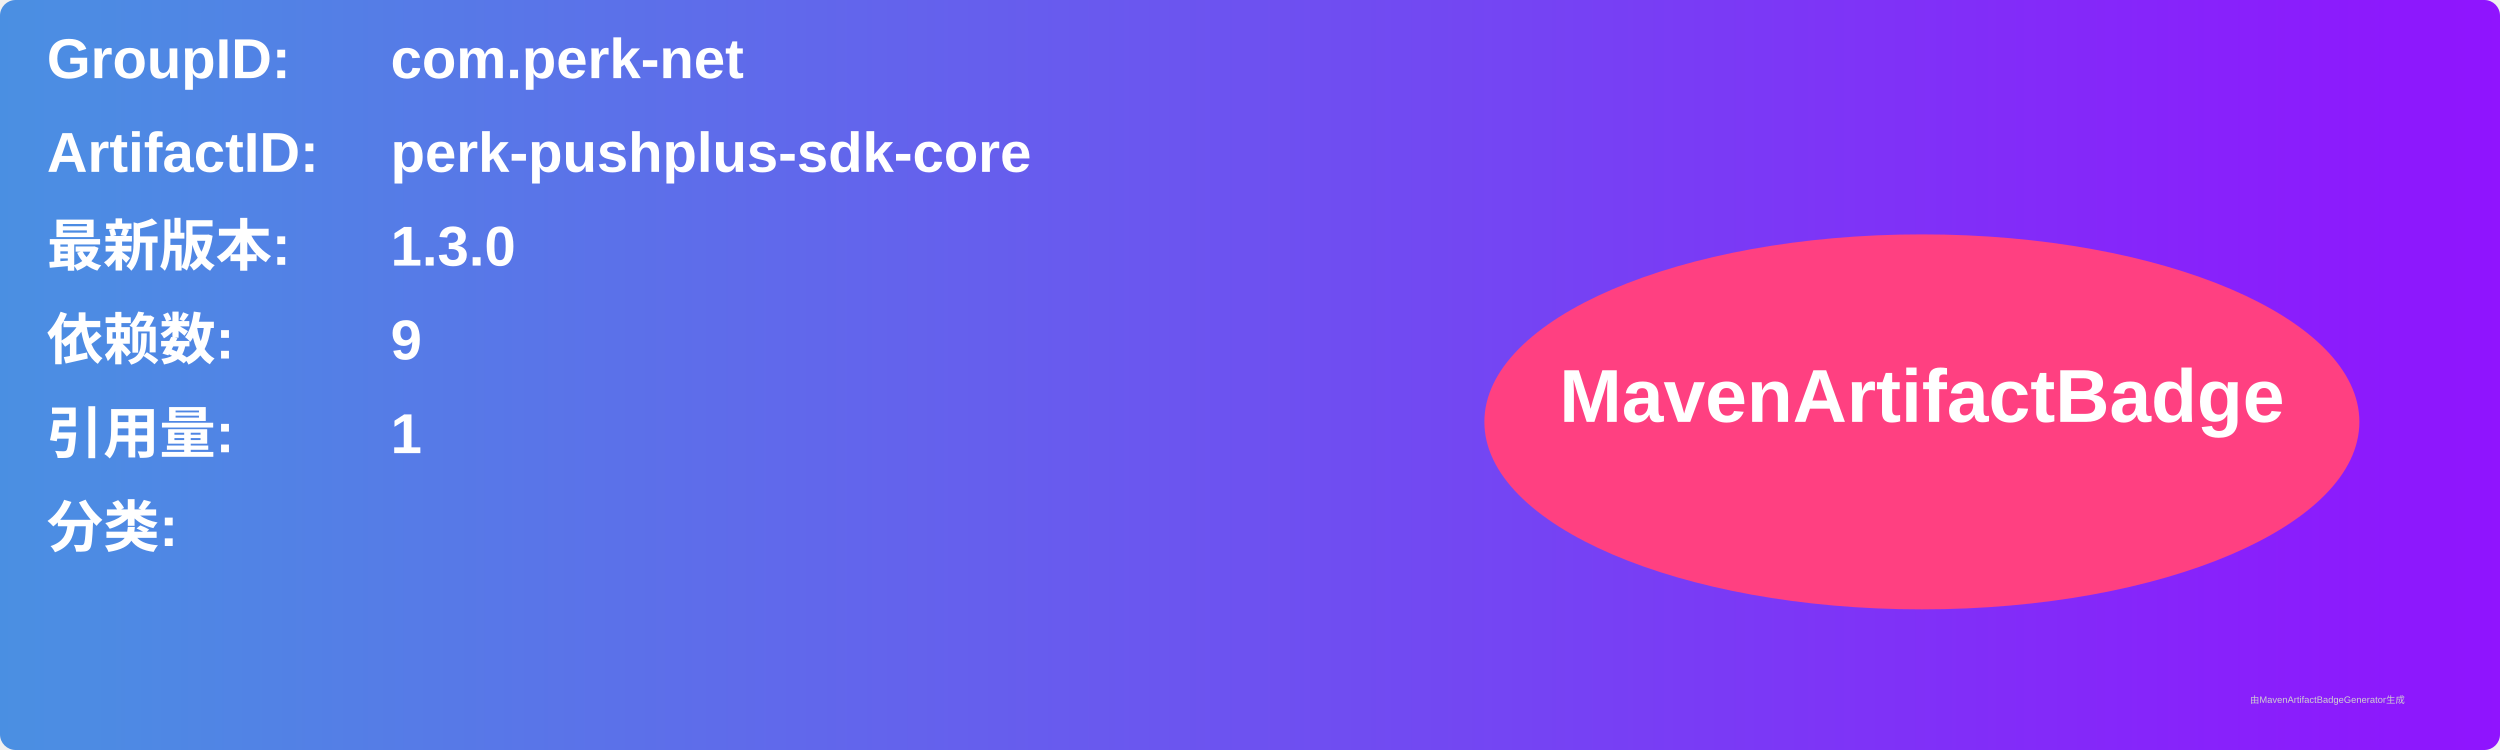
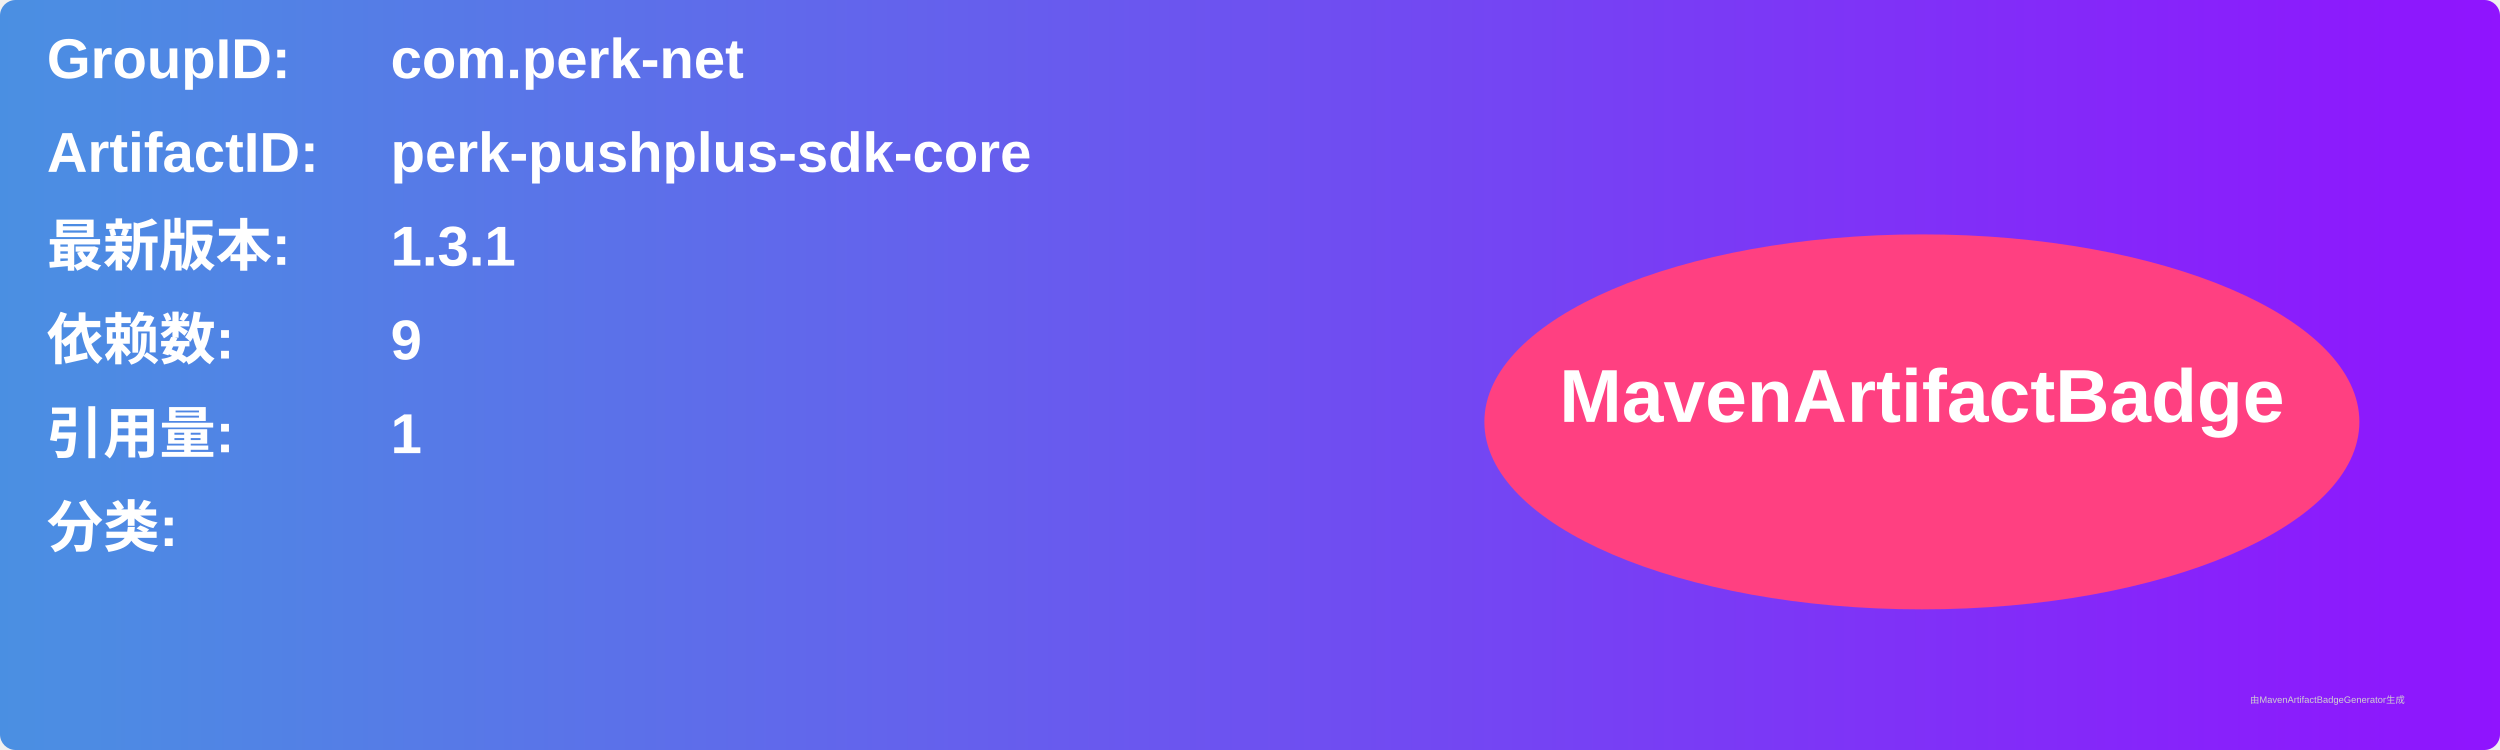
<svg xmlns="http://www.w3.org/2000/svg" width="800" height="240" viewBox="0 0 800 240">
  <linearGradient id="grad" x1="0%" y1="0%" x2="100%" y2="0%">
    <stop offset="0%" stop-color="#4a90e2" />
    <stop offset="100%" stop-color="#9013fe" />
  </linearGradient>
  <rect width="100%" height="100%" rx="5" ry="5" fill="url(#grad)" />
  <g transform="translate(15, 15)">
    <text x="0" y="10" font-family="Arial" font-size="18" fill="white" font-weight="bold" width="260">GroupID:</text>
    <text x="110" y="10" font-family="Arial" font-size="18" fill="white" font-weight="bold" width="460">com.perk-net</text>
    <text x="0" y="40" font-family="Arial" font-size="18" fill="white" font-weight="bold" width="260">ArtifactID:</text>
    <text x="110" y="40" font-family="Arial" font-size="18" fill="white" font-weight="bold" width="460">perk-pushplus-sdk-core</text>
    <text x="0" y="70" font-family="Arial" font-size="18" fill="white" font-weight="bold">最新版本:</text>
    <text x="110" y="70" font-family="Arial" font-size="18" fill="white" font-weight="bold">
-       <tspan font-weight="bold">1.3.0</tspan>
+       <tspan font-weight="bold">1.3.1</tspan>
    </text>
    <text x="0" y="100" font-family="Arial" font-size="18" fill="white" font-weight="bold">依赖数: </text>
    <text x="110" y="100" font-family="Arial" font-size="18" fill="white">
      <tspan font-weight="bold">9</tspan>
    </text>
    <text x="0" y="130" font-family="Arial" font-size="18" fill="white" font-weight="bold">引用量: </text>
    <text x="110" y="130" font-family="Arial" font-size="18" fill="white">
      <tspan font-weight="bold">1</tspan>
    </text>
    <text x="0" y="160" font-family="Arial" font-size="18" fill="white" font-weight="bold">分类:</text>
    <text x="10" y="190" font-family="Arial" font-size="10" fill="white">
      <tspan font-weight="bold" />
    </text>
    <ellipse cx="600" cy="120" rx="140" ry="60" fill="#ff4081" />
    <text x="600" y="120" text-anchor="middle" font-family="Arial" font-size="24" fill="white" font-weight="bold">MavenArtifactBadge</text>
  </g>
  <text x="720" y="225" font-family="Arial" font-size="3" fill="#d0d0d0">由MavenArtifactBadgeGenerator生成</text>
</svg>
